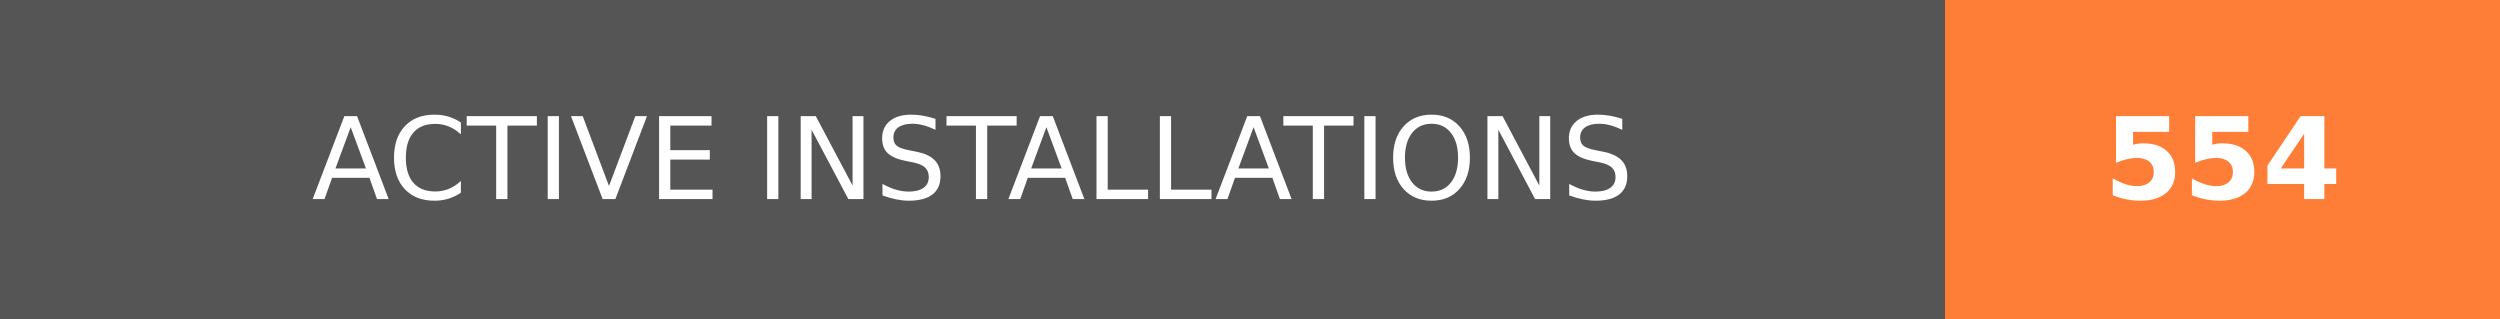
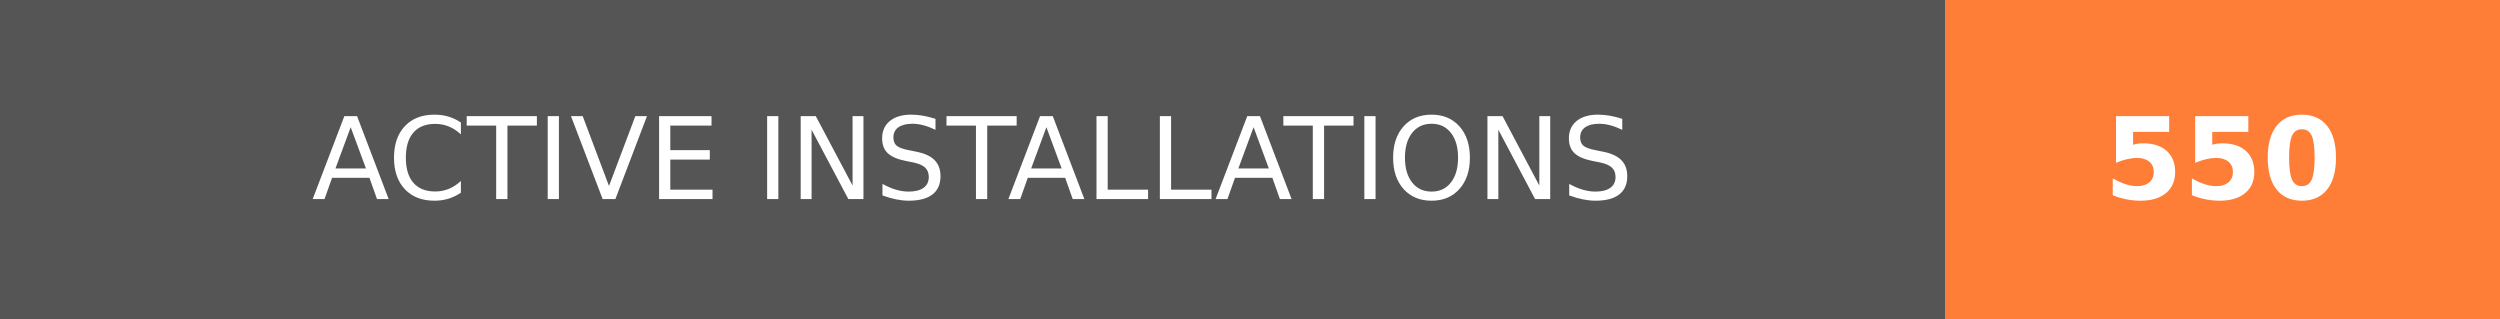
- <svg xmlns="http://www.w3.org/2000/svg" width="219.75" height="28" role="img" aria-label="ACTIVE INSTALLATIONS: 554">
+ <svg xmlns="http://www.w3.org/2000/svg" width="219.75" height="28" role="img" aria-label="ACTIVE INSTALLATIONS: 550">
  <g shape-rendering="crispEdges">
    <rect width="171" height="28" fill="#555" />
    <rect x="171" width="48.75" height="28" fill="#fe7d37" />
  </g>
  <g fill="#fff" text-anchor="middle" font-family="Verdana,Geneva,DejaVu Sans,sans-serif" text-rendering="geometricPrecision" font-size="100">
    <text transform="scale(.1)" x="855" y="175" textLength="1470" fill="#fff">ACTIVE INSTALLATIONS</text>
-     <text transform="scale(.1)" x="1953.75" y="175" textLength="247.5" fill="#fff" font-weight="bold">554</text>
+     <text transform="scale(.1)" x="1953.75" y="175" textLength="247.5" fill="#fff" font-weight="bold">550</text>
  </g>
</svg>
